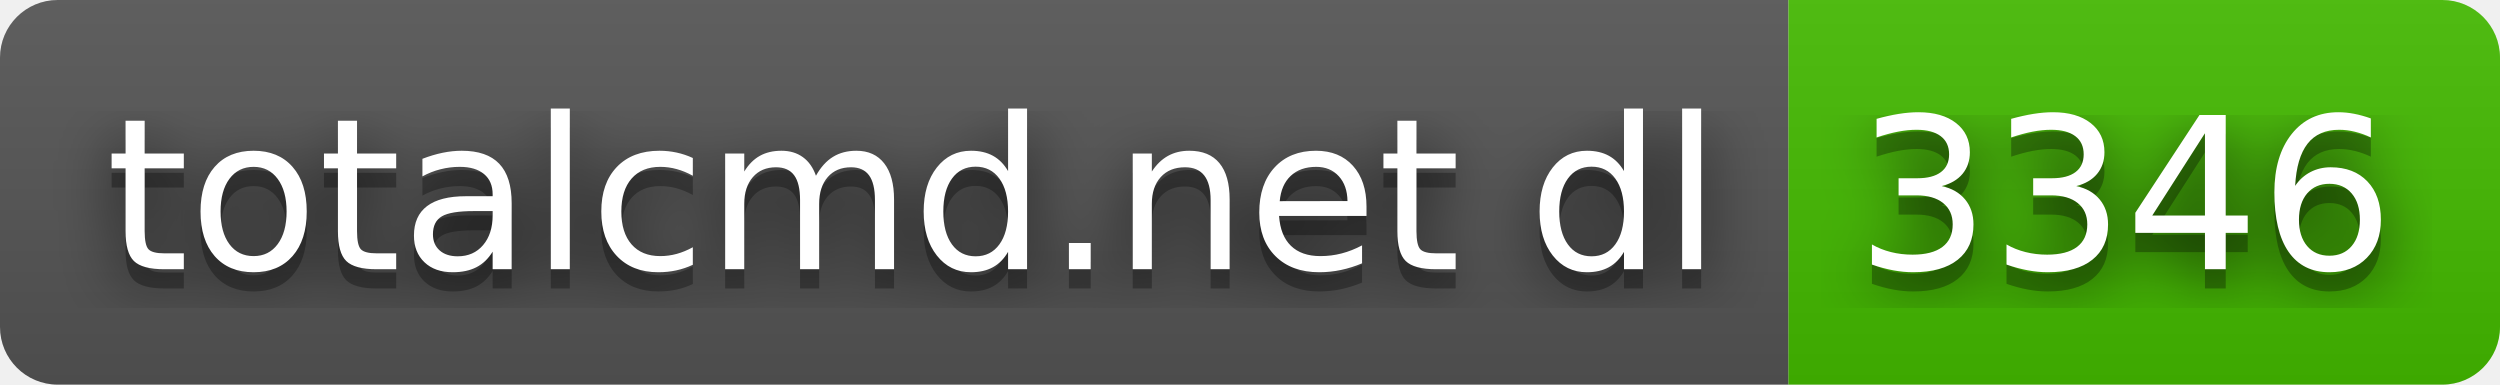
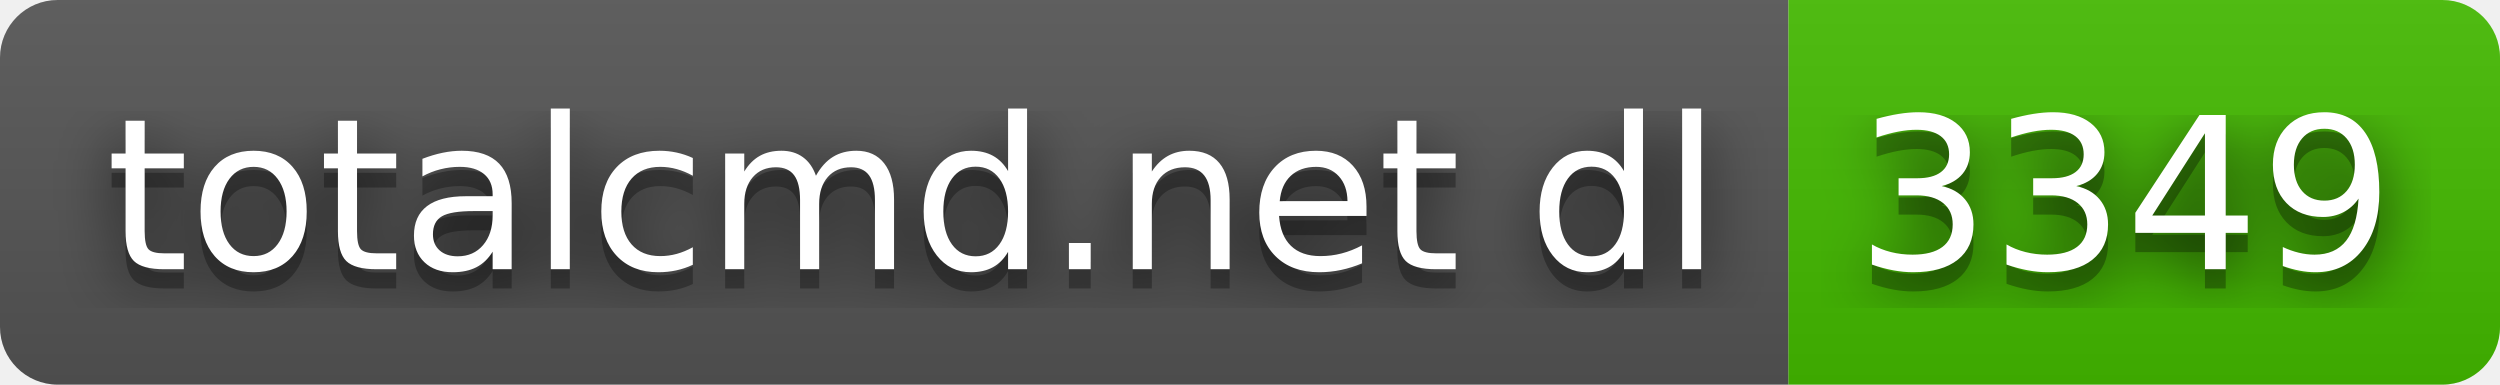
- <svg xmlns="http://www.w3.org/2000/svg" width="130" height="20" role="img" aria-label="totalcmd.net dl: 3346">
+ <svg xmlns="http://www.w3.org/2000/svg" width="130" height="20" role="img" aria-label="totalcmd.net dl: 3349">
  <filter id="blur">
    <feGaussianBlur stdDeviation="16" />
  </filter>
  <linearGradient id="s" x2="0" y2="100%">
    <stop offset="0" stop-color="#bbb" stop-opacity=".1" />
    <stop offset="1" stop-opacity=".1" />
  </linearGradient>
  <clipPath id="r">
    <rect width="130" height="20" rx="3" />
  </clipPath>
  <g clip-path="url(#r)">
    <rect width="93" height="20" fill="#555" />
    <rect x="93" width="37" height="20" fill="#4b0" />
    <rect width="130" height="20" fill="url(#s)" />
  </g>
  <g fill="#fff" text-anchor="middle" font-family="Verdana,Geneva,DejaVu Sans,sans-serif" text-rendering="geometricPrecision" font-size="110">
    <g transform="scale(.1)">
      <g aria-hidden="true" fill="#010101">
        <text x="475" y="150" fill-opacity=".8" filter="url(#blur)" textLength="830">totalcmd.net dl</text>
        <text x="475" y="150" fill-opacity=".3" textLength="830">totalcmd.net dl</text>
      </g>
      <text x="475" y="140" textLength="830">totalcmd.net dl</text>
    </g>
    <g transform="scale(.1)">
      <g aria-hidden="true" fill="#010101">
-         <text x="1105" y="150" fill-opacity=".8" filter="url(#blur)" textLength="270">3346</text>
-         <text x="1105" y="150" fill-opacity=".3" textLength="270">3346</text>
+         <text x="1105" y="150" fill-opacity=".8" filter="url(#blur)" textLength="270">3349</text>
+         <text x="1105" y="150" fill-opacity=".3" textLength="270">3349</text>
      </g>
-       <text x="1105" y="140" textLength="270">3346</text>
+       <text x="1105" y="140" textLength="270">3349</text>
    </g>
  </g>
</svg>
